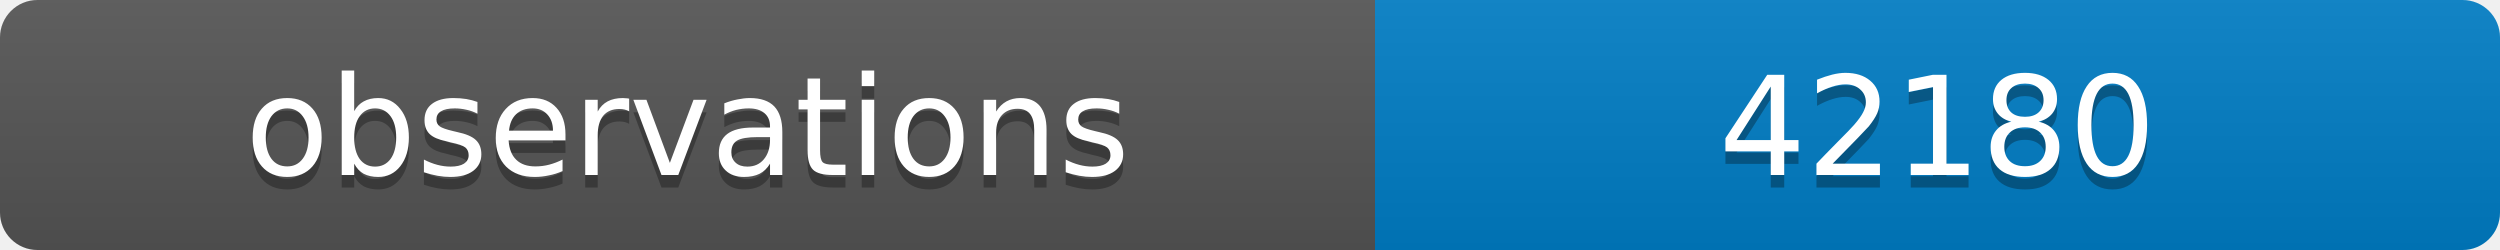
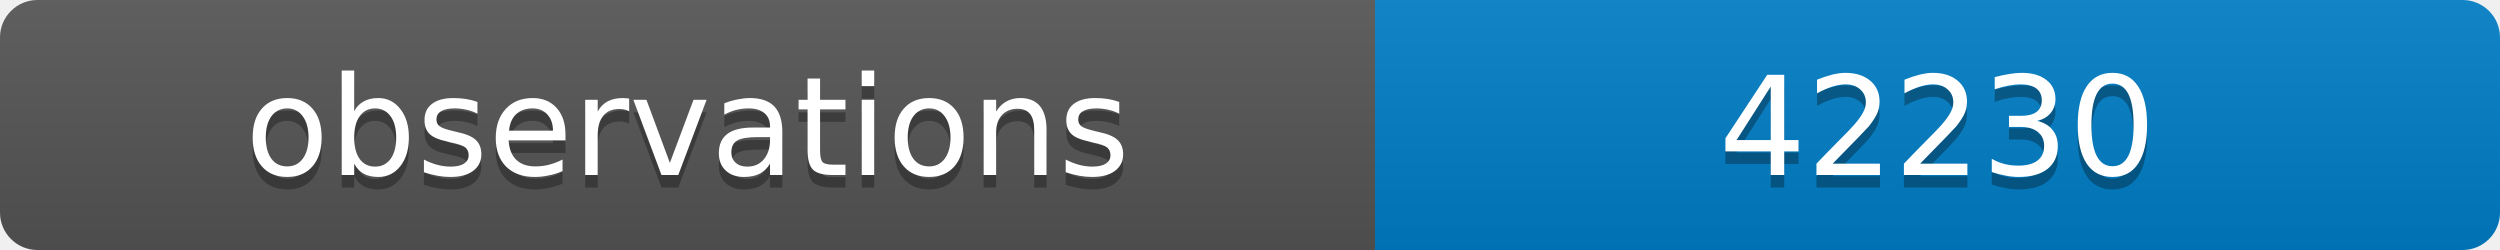
<svg xmlns="http://www.w3.org/2000/svg" width="200" height="20">
  <linearGradient id="b" x2="0" y2="100%">
    <stop offset="0" stop-color="#bbb" stop-opacity=".1" />
    <stop offset="1" stop-opacity=".1" />
  </linearGradient>
  <clipPath id="a">
    <rect width="200" height="20" rx="3" fill="#fff" />
  </clipPath>
  <g clip-path="url(#a)">
    <path fill="#555" d="M0 0h110v20H0z" />
    <path fill="#007ec6" d="M110 0h90v20H110z" />
    <path fill="url(#b)" d="M0 0h200v20H0z" />
  </g>
  <g fill="#fff" text-anchor="middle" font-family="DejaVu Sans,Verdana,Geneva,sans-serif" font-size="11">
    <text x="55" y="15" fill="#010101" fill-opacity=".3">observations</text>
    <text x="55" y="14">observations</text>
-     <text x="155" y="15" fill="#010101" fill-opacity=".3">42180</text>
-     <text x="155" y="14">42180</text>
+     <text x="155" y="15" fill="#010101" fill-opacity=".3">42230</text>
+     <text x="155" y="14">42230</text>
  </g>
</svg>
